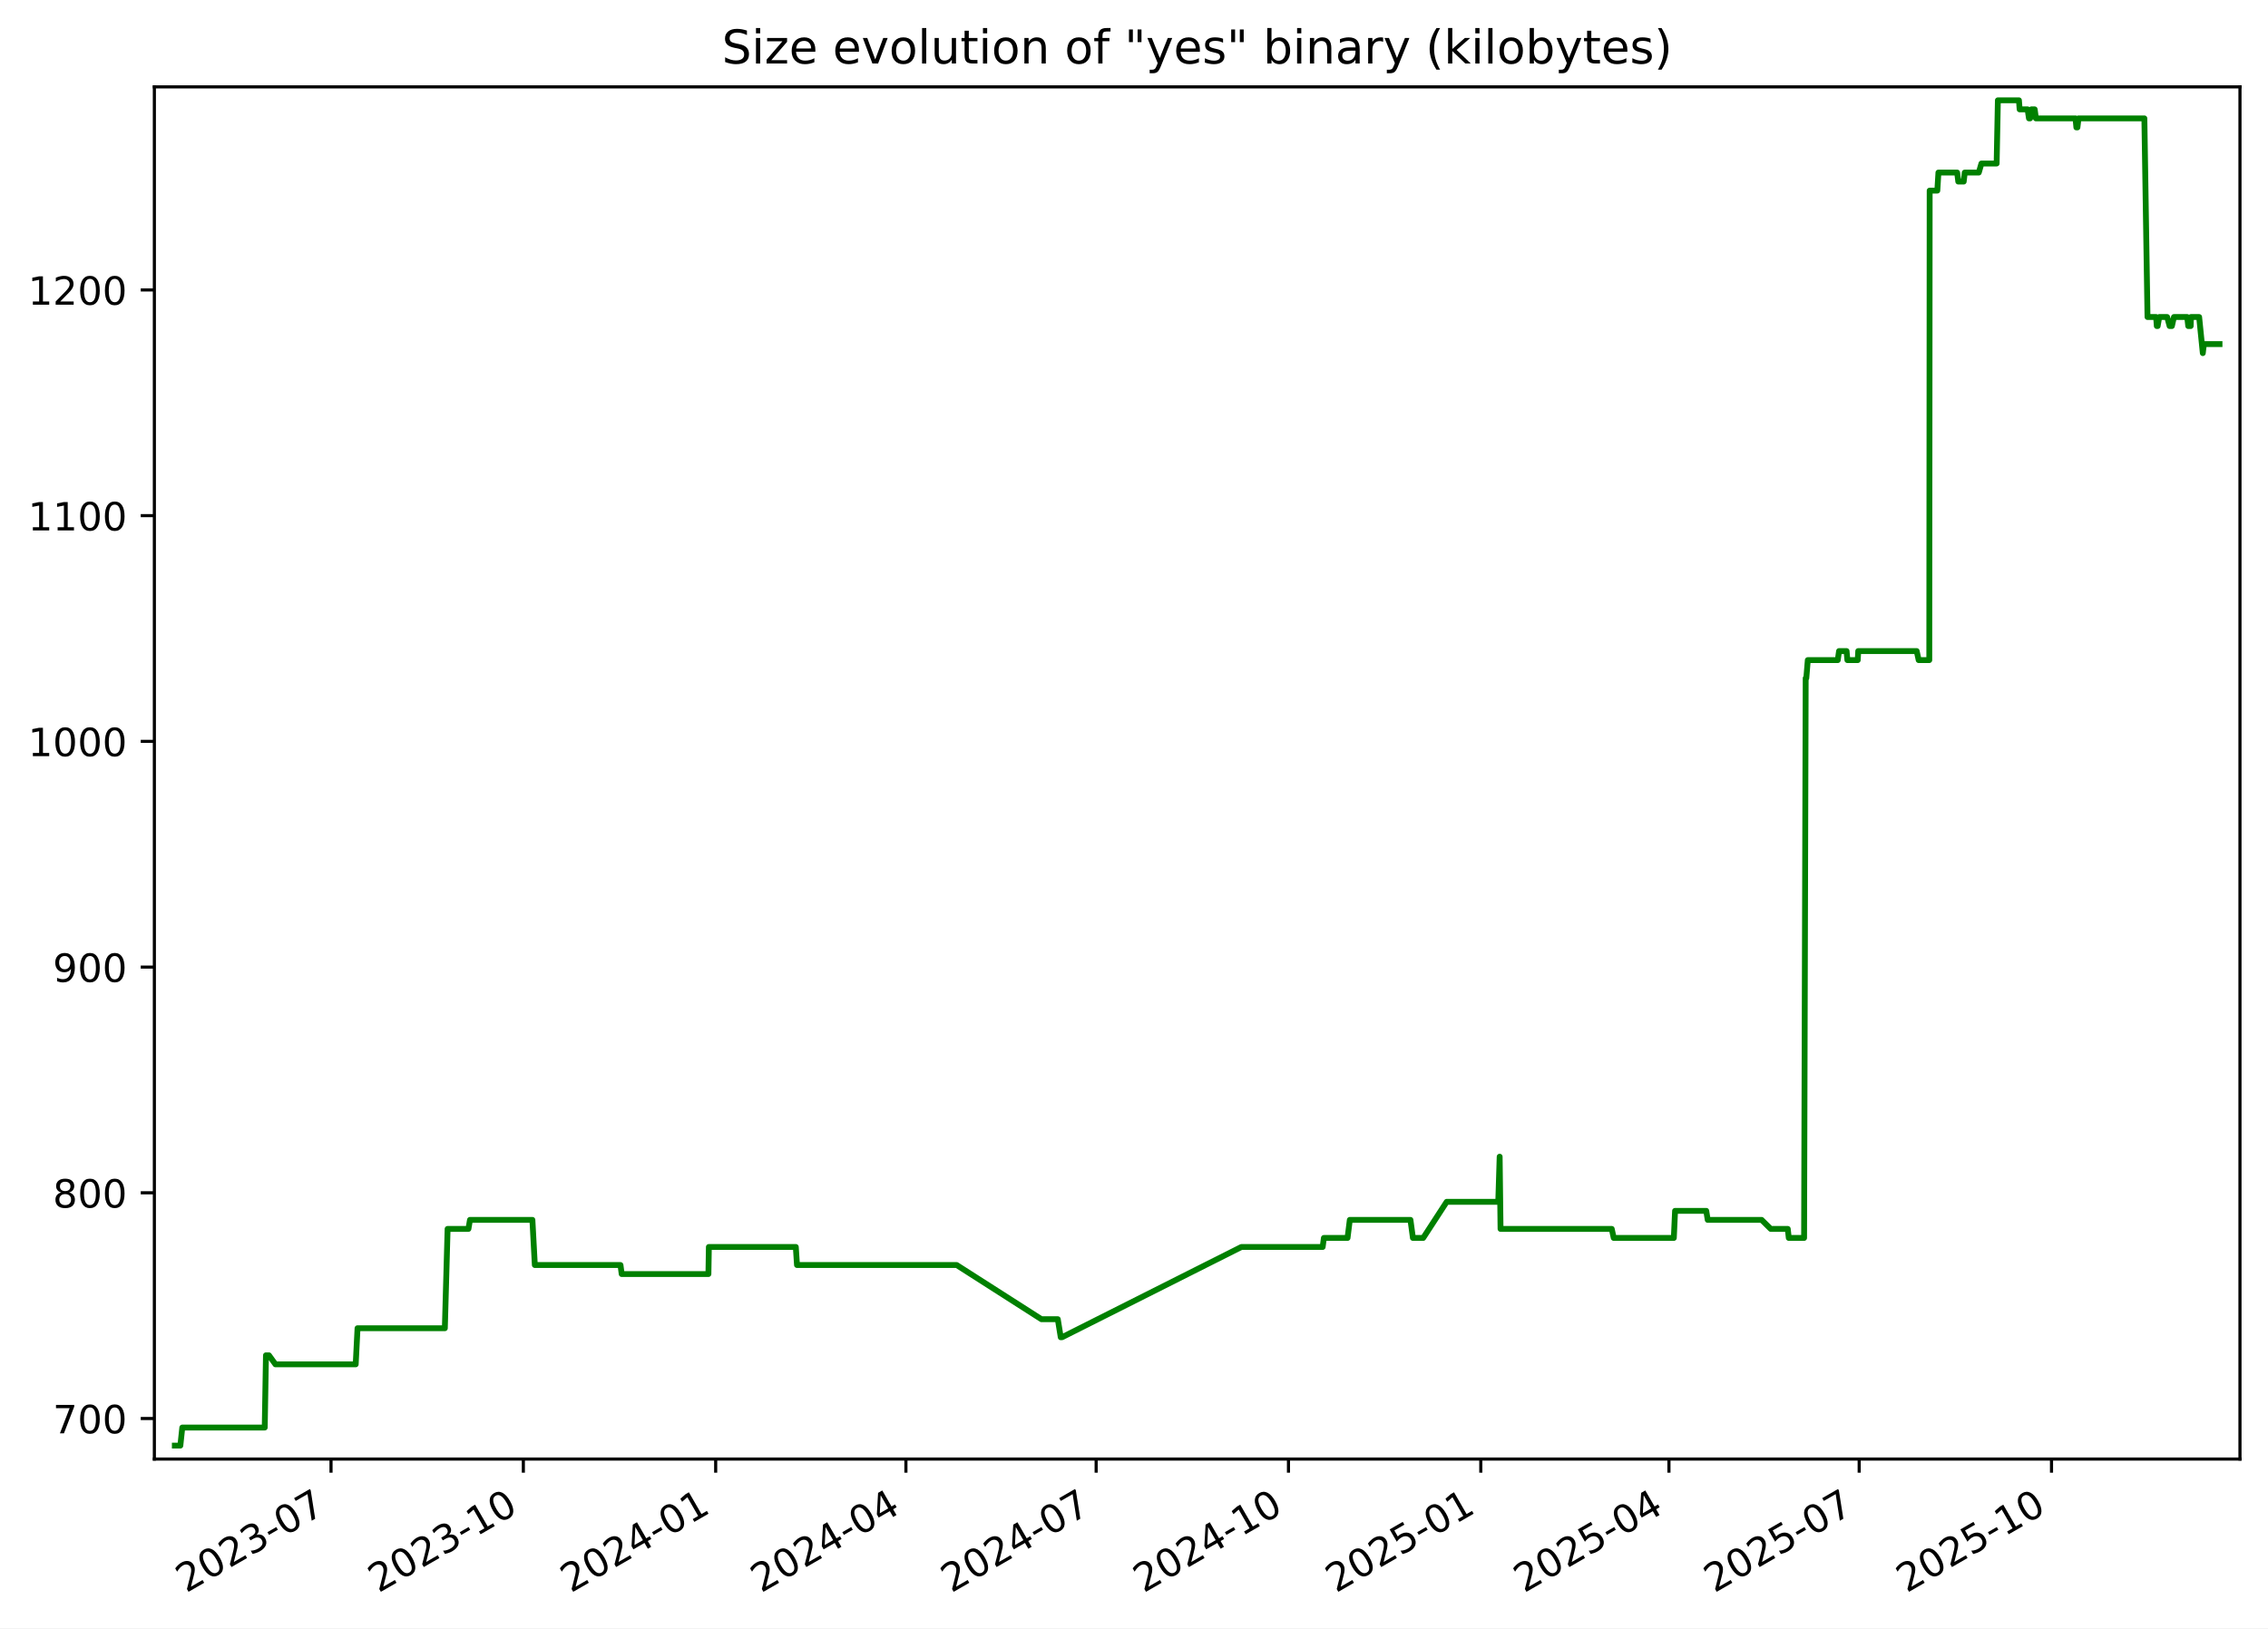
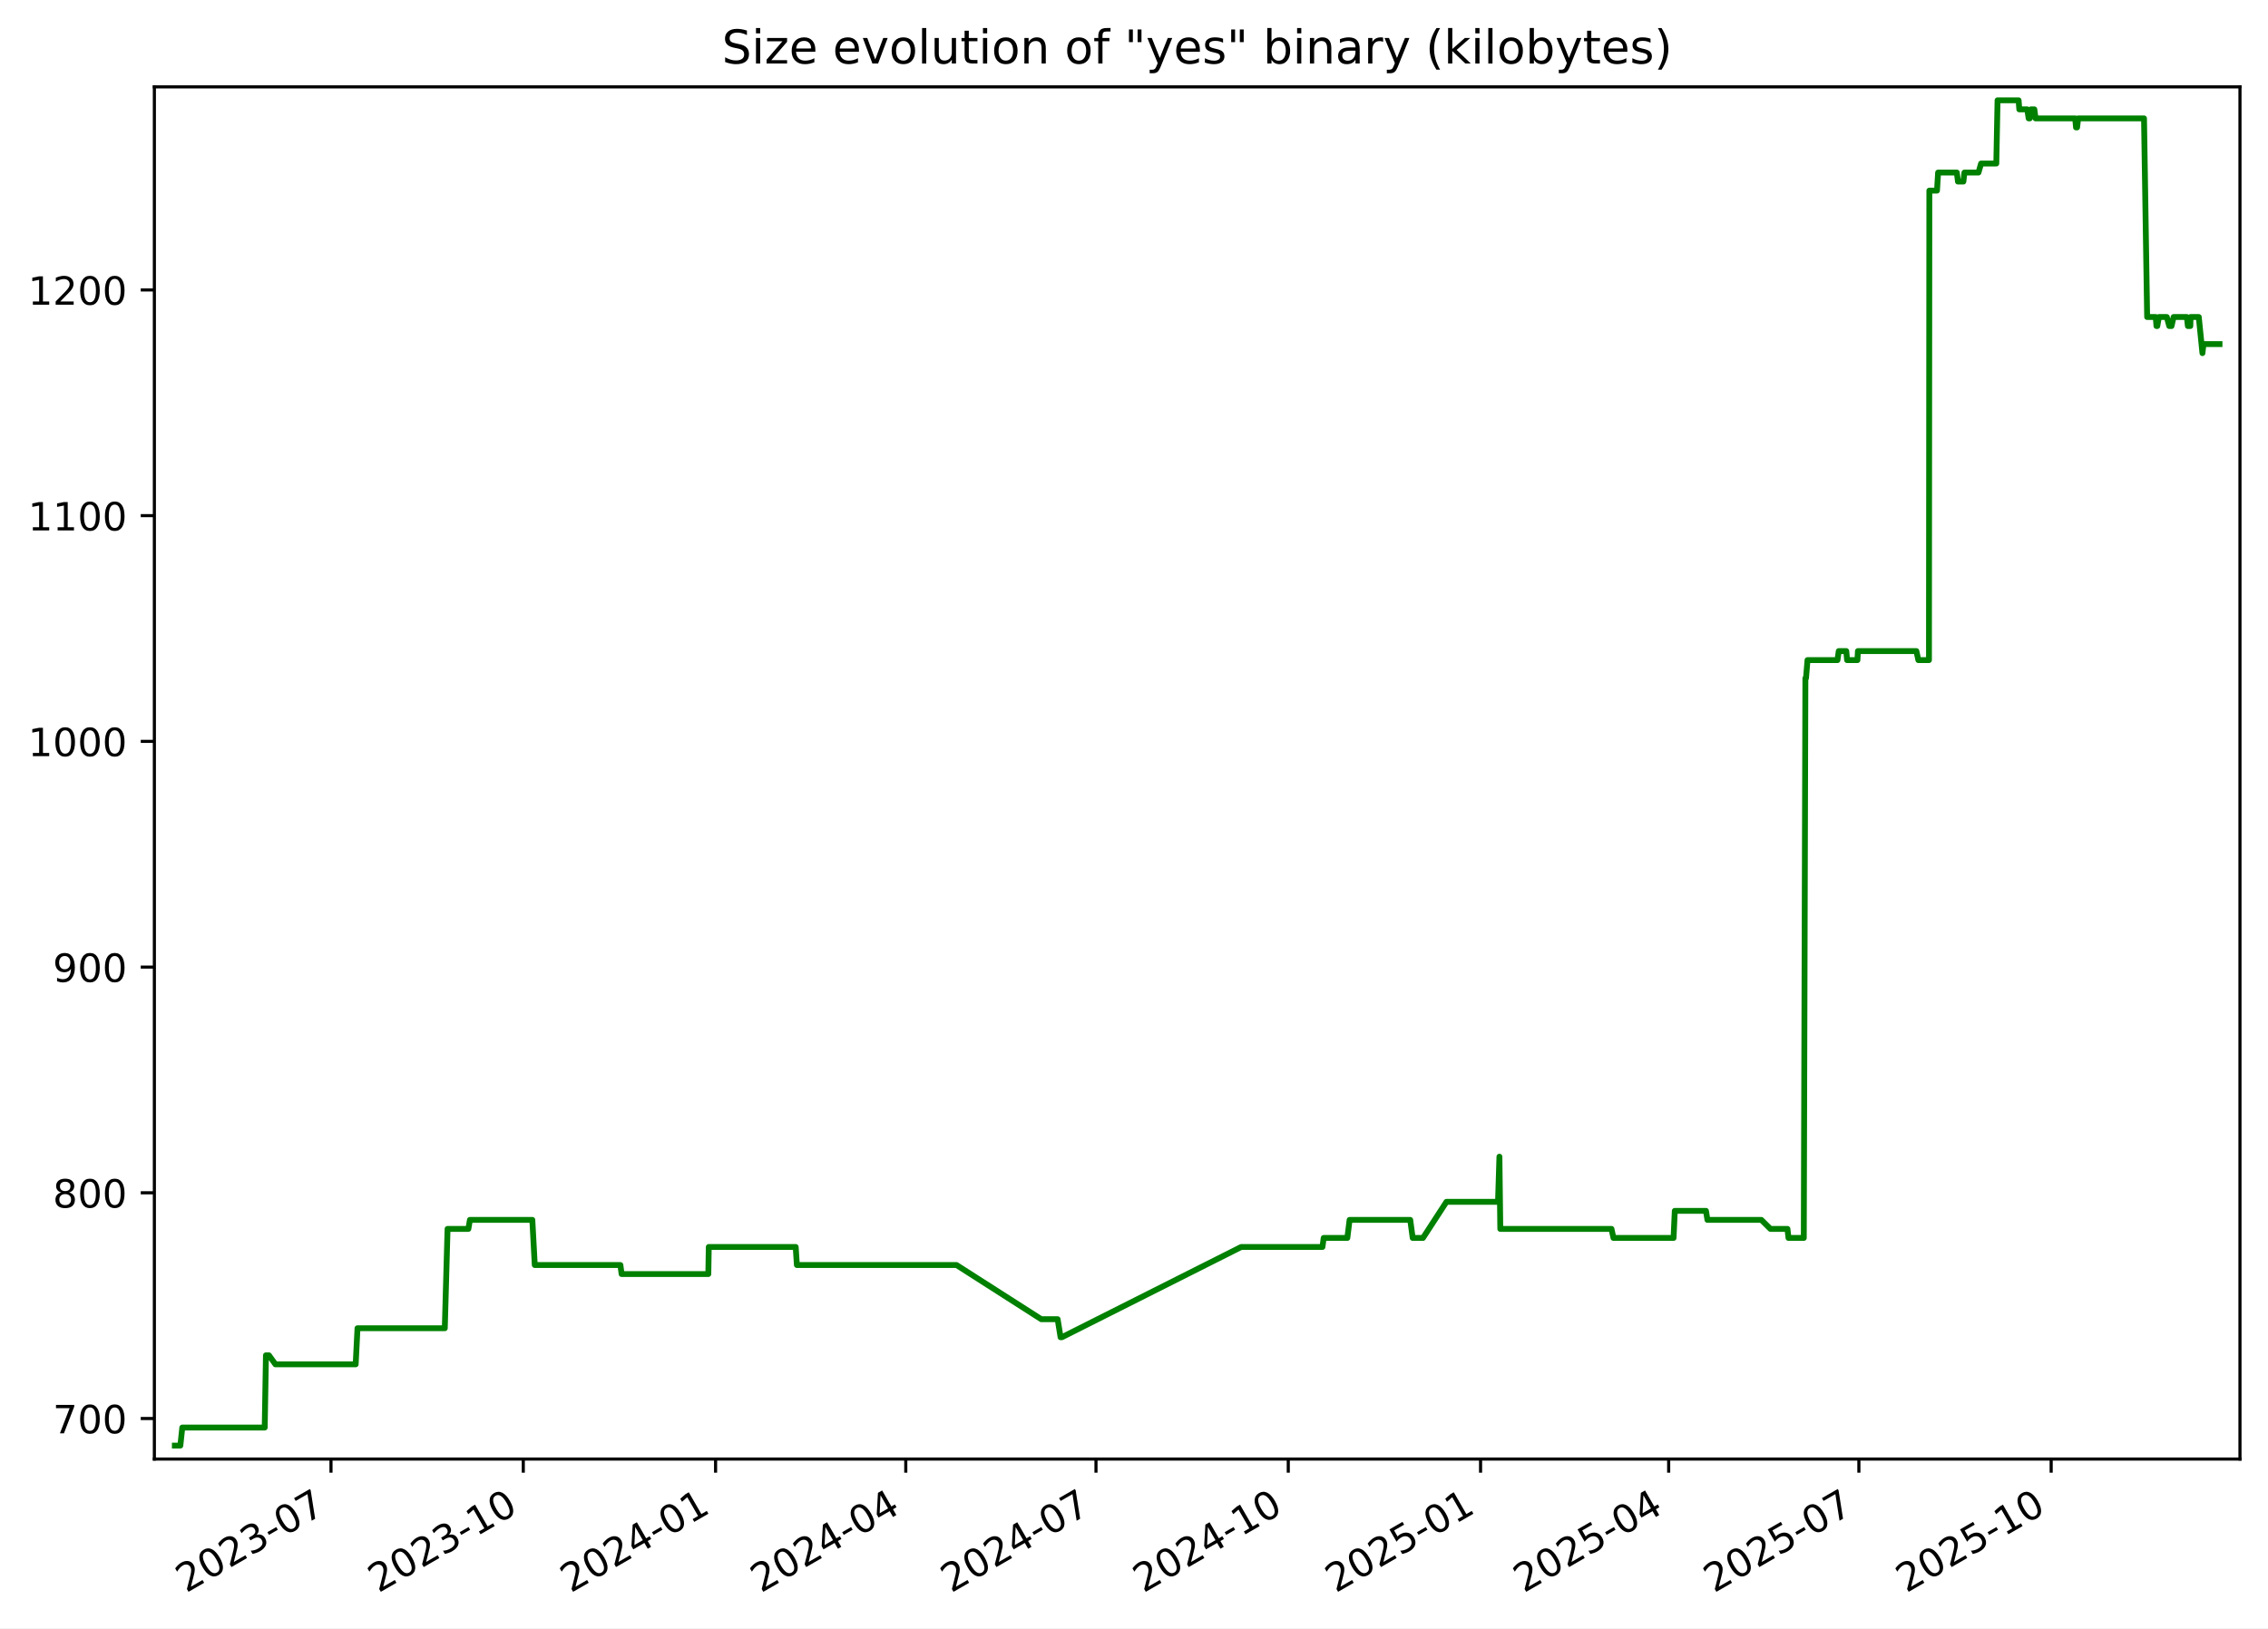
<svg xmlns="http://www.w3.org/2000/svg" xmlns:xlink="http://www.w3.org/1999/xlink" width="582.53pt" height="418.303pt" viewBox="0 0 582.53 418.303" version="1.1">
  <defs>
    <style type="text/css">*{stroke-linejoin: round; stroke-linecap: butt}</style>
  </defs>
  <g id="figure_1">
    <g id="patch_1">
      <path d="M -0 418.303  L 582.53 418.303  L 582.53 0  L -0 0  z " style="fill: #ffffff" />
    </g>
    <g id="axes_1">
      <g id="patch_2">
        <path d="M 39.65 374.83  L 575.33 374.83  L 575.33 22.318  L 39.65 22.318  z " style="fill: #ffffff" />
      </g>
      <g id="matplotlib.axis_1">
        <g id="xtick_1">
          <g id="line2d_1">
            <defs>
-               <path id="mff67d34548" d="M 0 0  L 0 3.5  " style="stroke: #000000; stroke-width: 0.8" />
+               <path id="m6c0f98a228" d="M 0 0  L 0 3.5  " style="stroke: #000000; stroke-width: 0.8" />
            </defs>
            <g>
-               <use xlink:href="#mff67d34548" x="85.022" y="374.83" style="stroke: #000000; stroke-width: 0.8" />
+               <use xlink:href="#m6c0f98a228" x="85.015" y="374.83" style="stroke: #000000; stroke-width: 0.8" />
            </g>
          </g>
          <g id="text_1">
-             <g transform="translate(47.79748 409.302) rotate(-30) scale(0.1 -0.1)">
+             <g transform="translate(47.79022 409.302) rotate(-30) scale(0.1 -0.1)">
              <defs>
                <path id="DejaVuSans-32" d="M 1228 531  L 3431 531  L 3431 0  L 469 0  L 469 531  Q 828 903 1448 1529  Q 2069 2156 2228 2338  Q 2531 2678 2651 2914  Q 2772 3150 2772 3378  Q 2772 3750 2511 3984  Q 2250 4219 1831 4219  Q 1534 4219 1204 4116  Q 875 4013 500 3803  L 500 4441  Q 881 4594 1212 4672  Q 1544 4750 1819 4750  Q 2544 4750 2975 4387  Q 3406 4025 3406 3419  Q 3406 3131 3298 2873  Q 3191 2616 2906 2266  Q 2828 2175 2409 1742  Q 1991 1309 1228 531  z " transform="scale(0.015625)" />
                <path id="DejaVuSans-30" d="M 2034 4250  Q 1547 4250 1301 3770  Q 1056 3291 1056 2328  Q 1056 1369 1301 889  Q 1547 409 2034 409  Q 2525 409 2770 889  Q 3016 1369 3016 2328  Q 3016 3291 2770 3770  Q 2525 4250 2034 4250  z M 2034 4750  Q 2819 4750 3233 4129  Q 3647 3509 3647 2328  Q 3647 1150 3233 529  Q 2819 -91 2034 -91  Q 1250 -91 836 529  Q 422 1150 422 2328  Q 422 3509 836 4129  Q 1250 4750 2034 4750  z " transform="scale(0.015625)" />
                <path id="DejaVuSans-33" d="M 2597 2516  Q 3050 2419 3304 2112  Q 3559 1806 3559 1356  Q 3559 666 3084 287  Q 2609 -91 1734 -91  Q 1441 -91 1130 -33  Q 819 25 488 141  L 488 750  Q 750 597 1062 519  Q 1375 441 1716 441  Q 2309 441 2620 675  Q 2931 909 2931 1356  Q 2931 1769 2642 2001  Q 2353 2234 1838 2234  L 1294 2234  L 1294 2753  L 1863 2753  Q 2328 2753 2575 2939  Q 2822 3125 2822 3475  Q 2822 3834 2567 4026  Q 2313 4219 1838 4219  Q 1578 4219 1281 4162  Q 984 4106 628 3988  L 628 4550  Q 988 4650 1302 4700  Q 1616 4750 1894 4750  Q 2613 4750 3031 4423  Q 3450 4097 3450 3541  Q 3450 3153 3228 2886  Q 3006 2619 2597 2516  z " transform="scale(0.015625)" />
                <path id="DejaVuSans-2d" d="M 313 2009  L 1997 2009  L 1997 1497  L 313 1497  L 313 2009  z " transform="scale(0.015625)" />
                <path id="DejaVuSans-37" d="M 525 4666  L 3525 4666  L 3525 4397  L 1831 0  L 1172 0  L 2766 4134  L 525 4134  L 525 4666  z " transform="scale(0.015625)" />
              </defs>
              <use xlink:href="#DejaVuSans-32" />
              <use xlink:href="#DejaVuSans-30" x="63.623" />
              <use xlink:href="#DejaVuSans-32" x="127.246" />
              <use xlink:href="#DejaVuSans-33" x="190.869" />
              <use xlink:href="#DejaVuSans-2d" x="254.492" />
              <use xlink:href="#DejaVuSans-30" x="290.576" />
              <use xlink:href="#DejaVuSans-37" x="354.199" />
            </g>
          </g>
        </g>
        <g id="xtick_2">
          <g id="line2d_2">
            <g>
-               <use xlink:href="#mff67d34548" x="134.421" y="374.83" style="stroke: #000000; stroke-width: 0.8" />
+               <use xlink:href="#m6c0f98a228" x="134.405" y="374.83" style="stroke: #000000; stroke-width: 0.8" />
            </g>
          </g>
          <g id="text_2">
-             <g transform="translate(97.19604 409.302) rotate(-30) scale(0.1 -0.1)">
+             <g transform="translate(97.17984 409.302) rotate(-30) scale(0.1 -0.1)">
              <defs>
                <path id="DejaVuSans-31" d="M 794 531  L 1825 531  L 1825 4091  L 703 3866  L 703 4441  L 1819 4666  L 2450 4666  L 2450 531  L 3481 531  L 3481 0  L 794 0  L 794 531  z " transform="scale(0.015625)" />
              </defs>
              <use xlink:href="#DejaVuSans-32" />
              <use xlink:href="#DejaVuSans-30" x="63.623" />
              <use xlink:href="#DejaVuSans-32" x="127.246" />
              <use xlink:href="#DejaVuSans-33" x="190.869" />
              <use xlink:href="#DejaVuSans-2d" x="254.492" />
              <use xlink:href="#DejaVuSans-31" x="290.576" />
              <use xlink:href="#DejaVuSans-30" x="354.199" />
            </g>
          </g>
        </g>
        <g id="xtick_3">
          <g id="line2d_3">
            <g>
-               <use xlink:href="#mff67d34548" x="183.819" y="374.83" style="stroke: #000000; stroke-width: 0.8" />
+               <use xlink:href="#m6c0f98a228" x="183.794" y="374.83" style="stroke: #000000; stroke-width: 0.8" />
            </g>
          </g>
          <g id="text_3">
-             <g transform="translate(146.5946 409.302) rotate(-30) scale(0.1 -0.1)">
+             <g transform="translate(146.5695 409.302) rotate(-30) scale(0.1 -0.1)">
              <defs>
                <path id="DejaVuSans-34" d="M 2419 4116  L 825 1625  L 2419 1625  L 2419 4116  z M 2253 4666  L 3047 4666  L 3047 1625  L 3713 1625  L 3713 1100  L 3047 1100  L 3047 0  L 2419 0  L 2419 1100  L 313 1100  L 313 1709  L 2253 4666  z " transform="scale(0.015625)" />
              </defs>
              <use xlink:href="#DejaVuSans-32" />
              <use xlink:href="#DejaVuSans-30" x="63.623" />
              <use xlink:href="#DejaVuSans-32" x="127.246" />
              <use xlink:href="#DejaVuSans-34" x="190.869" />
              <use xlink:href="#DejaVuSans-2d" x="254.492" />
              <use xlink:href="#DejaVuSans-30" x="290.576" />
              <use xlink:href="#DejaVuSans-31" x="354.199" />
            </g>
          </g>
        </g>
        <g id="xtick_4">
          <g id="line2d_4">
            <g>
-               <use xlink:href="#mff67d34548" x="232.681" y="374.83" style="stroke: #000000; stroke-width: 0.8" />
+               <use xlink:href="#m6c0f98a228" x="232.647" y="374.83" style="stroke: #000000; stroke-width: 0.8" />
            </g>
          </g>
          <g id="text_4">
-             <g transform="translate(195.4562 409.302) rotate(-30) scale(0.1 -0.1)">
+             <g transform="translate(195.4222 409.302) rotate(-30) scale(0.1 -0.1)">
              <use xlink:href="#DejaVuSans-32" />
              <use xlink:href="#DejaVuSans-30" x="63.623" />
              <use xlink:href="#DejaVuSans-32" x="127.246" />
              <use xlink:href="#DejaVuSans-34" x="190.869" />
              <use xlink:href="#DejaVuSans-2d" x="254.492" />
              <use xlink:href="#DejaVuSans-30" x="290.576" />
              <use xlink:href="#DejaVuSans-34" x="354.199" />
            </g>
          </g>
        </g>
        <g id="xtick_5">
          <g id="line2d_5">
            <g>
-               <use xlink:href="#mff67d34548" x="281.543" y="374.83" style="stroke: #000000; stroke-width: 0.8" />
+               <use xlink:href="#m6c0f98a228" x="281.5" y="374.83" style="stroke: #000000; stroke-width: 0.8" />
            </g>
          </g>
          <g id="text_5">
-             <g transform="translate(244.3178 409.302) rotate(-30) scale(0.1 -0.1)">
+             <g transform="translate(244.275 409.302) rotate(-30) scale(0.1 -0.1)">
              <use xlink:href="#DejaVuSans-32" />
              <use xlink:href="#DejaVuSans-30" x="63.623" />
              <use xlink:href="#DejaVuSans-32" x="127.246" />
              <use xlink:href="#DejaVuSans-34" x="190.869" />
              <use xlink:href="#DejaVuSans-2d" x="254.492" />
              <use xlink:href="#DejaVuSans-30" x="290.576" />
              <use xlink:href="#DejaVuSans-37" x="354.199" />
            </g>
          </g>
        </g>
        <g id="xtick_6">
          <g id="line2d_6">
            <g>
-               <use xlink:href="#mff67d34548" x="330.941" y="374.83" style="stroke: #000000; stroke-width: 0.8" />
+               <use xlink:href="#m6c0f98a228" x="330.889" y="374.83" style="stroke: #000000; stroke-width: 0.8" />
            </g>
          </g>
          <g id="text_6">
-             <g transform="translate(293.7164 409.302) rotate(-30) scale(0.1 -0.1)">
+             <g transform="translate(293.6646 409.302) rotate(-30) scale(0.1 -0.1)">
              <use xlink:href="#DejaVuSans-32" />
              <use xlink:href="#DejaVuSans-30" x="63.623" />
              <use xlink:href="#DejaVuSans-32" x="127.246" />
              <use xlink:href="#DejaVuSans-34" x="190.869" />
              <use xlink:href="#DejaVuSans-2d" x="254.492" />
              <use xlink:href="#DejaVuSans-31" x="290.576" />
              <use xlink:href="#DejaVuSans-30" x="354.199" />
            </g>
          </g>
        </g>
        <g id="xtick_7">
          <g id="line2d_7">
            <g>
-               <use xlink:href="#mff67d34548" x="380.34" y="374.83" style="stroke: #000000; stroke-width: 0.8" />
+               <use xlink:href="#m6c0f98a228" x="380.279" y="374.83" style="stroke: #000000; stroke-width: 0.8" />
            </g>
          </g>
          <g id="text_7">
-             <g transform="translate(343.115 409.302) rotate(-30) scale(0.1 -0.1)">
+             <g transform="translate(343.0543 409.302) rotate(-30) scale(0.1 -0.1)">
              <defs>
                <path id="DejaVuSans-35" d="M 691 4666  L 3169 4666  L 3169 4134  L 1269 4134  L 1269 2991  Q 1406 3038 1543 3061  Q 1681 3084 1819 3084  Q 2600 3084 3056 2656  Q 3513 2228 3513 1497  Q 3513 744 3044 326  Q 2575 -91 1722 -91  Q 1428 -91 1123 -41  Q 819 9 494 109  L 494 744  Q 775 591 1075 516  Q 1375 441 1709 441  Q 2250 441 2565 725  Q 2881 1009 2881 1497  Q 2881 1984 2565 2268  Q 2250 2553 1709 2553  Q 1456 2553 1204 2497  Q 953 2441 691 2322  L 691 4666  z " transform="scale(0.015625)" />
              </defs>
              <use xlink:href="#DejaVuSans-32" />
              <use xlink:href="#DejaVuSans-30" x="63.623" />
              <use xlink:href="#DejaVuSans-32" x="127.246" />
              <use xlink:href="#DejaVuSans-35" x="190.869" />
              <use xlink:href="#DejaVuSans-2d" x="254.492" />
              <use xlink:href="#DejaVuSans-30" x="290.576" />
              <use xlink:href="#DejaVuSans-31" x="354.199" />
            </g>
          </g>
        </g>
        <g id="xtick_8">
          <g id="line2d_8">
            <g>
-               <use xlink:href="#mff67d34548" x="428.664" y="374.83" style="stroke: #000000; stroke-width: 0.8" />
+               <use xlink:href="#m6c0f98a228" x="428.595" y="374.83" style="stroke: #000000; stroke-width: 0.8" />
            </g>
          </g>
          <g id="text_8">
-             <g transform="translate(391.4396 409.302) rotate(-30) scale(0.1 -0.1)">
+             <g transform="translate(391.3702 409.302) rotate(-30) scale(0.1 -0.1)">
              <use xlink:href="#DejaVuSans-32" />
              <use xlink:href="#DejaVuSans-30" x="63.623" />
              <use xlink:href="#DejaVuSans-32" x="127.246" />
              <use xlink:href="#DejaVuSans-35" x="190.869" />
              <use xlink:href="#DejaVuSans-2d" x="254.492" />
              <use xlink:href="#DejaVuSans-30" x="290.576" />
              <use xlink:href="#DejaVuSans-34" x="354.199" />
            </g>
          </g>
        </g>
        <g id="xtick_9">
          <g id="line2d_9">
            <g>
-               <use xlink:href="#mff67d34548" x="477.526" y="374.83" style="stroke: #000000; stroke-width: 0.8" />
+               <use xlink:href="#m6c0f98a228" x="477.448" y="374.83" style="stroke: #000000; stroke-width: 0.8" />
            </g>
          </g>
          <g id="text_9">
-             <g transform="translate(440.3013 409.302) rotate(-30) scale(0.1 -0.1)">
+             <g transform="translate(440.223 409.302) rotate(-30) scale(0.1 -0.1)">
              <use xlink:href="#DejaVuSans-32" />
              <use xlink:href="#DejaVuSans-30" x="63.623" />
              <use xlink:href="#DejaVuSans-32" x="127.246" />
              <use xlink:href="#DejaVuSans-35" x="190.869" />
              <use xlink:href="#DejaVuSans-2d" x="254.492" />
              <use xlink:href="#DejaVuSans-30" x="290.576" />
              <use xlink:href="#DejaVuSans-37" x="354.199" />
            </g>
          </g>
        </g>
        <g id="xtick_10">
          <g id="line2d_10">
            <g>
-               <use xlink:href="#mff67d34548" x="526.925" y="374.83" style="stroke: #000000; stroke-width: 0.8" />
+               <use xlink:href="#m6c0f98a228" x="526.837" y="374.83" style="stroke: #000000; stroke-width: 0.8" />
            </g>
          </g>
          <g id="text_10">
-             <g transform="translate(489.6998 409.302) rotate(-30) scale(0.1 -0.1)">
+             <g transform="translate(489.6126 409.302) rotate(-30) scale(0.1 -0.1)">
              <use xlink:href="#DejaVuSans-32" />
              <use xlink:href="#DejaVuSans-30" x="63.623" />
              <use xlink:href="#DejaVuSans-32" x="127.246" />
              <use xlink:href="#DejaVuSans-35" x="190.869" />
              <use xlink:href="#DejaVuSans-2d" x="254.492" />
              <use xlink:href="#DejaVuSans-31" x="290.576" />
              <use xlink:href="#DejaVuSans-30" x="354.199" />
            </g>
          </g>
        </g>
      </g>
      <g id="matplotlib.axis_2">
        <g id="ytick_1">
          <g id="line2d_11">
            <defs>
-               <path id="mef6fd50af7" d="M 0 0  L -3.5 0  " style="stroke: #000000; stroke-width: 0.8" />
+               <path id="m36b368f738" d="M 0 0  L -3.5 0  " style="stroke: #000000; stroke-width: 0.8" />
            </defs>
            <g>
-               <use xlink:href="#mef6fd50af7" x="39.65" y="364.416" style="stroke: #000000; stroke-width: 0.8" />
+               <use xlink:href="#m36b368f738" x="39.65" y="364.416" style="stroke: #000000; stroke-width: 0.8" />
            </g>
          </g>
          <g id="text_11">
            <g transform="translate(13.5625 368.215) scale(0.1 -0.1)">
              <use xlink:href="#DejaVuSans-37" />
              <use xlink:href="#DejaVuSans-30" x="63.623" />
              <use xlink:href="#DejaVuSans-30" x="127.246" />
            </g>
          </g>
        </g>
        <g id="ytick_2">
          <g id="line2d_12">
            <g>
-               <use xlink:href="#mef6fd50af7" x="39.65" y="306.429" style="stroke: #000000; stroke-width: 0.8" />
+               <use xlink:href="#m36b368f738" x="39.65" y="306.429" style="stroke: #000000; stroke-width: 0.8" />
            </g>
          </g>
          <g id="text_12">
            <g transform="translate(13.5625 310.2284) scale(0.1 -0.1)">
              <defs>
                <path id="DejaVuSans-38" d="M 2034 2216  Q 1584 2216 1326 1975  Q 1069 1734 1069 1313  Q 1069 891 1326 650  Q 1584 409 2034 409  Q 2484 409 2743 651  Q 3003 894 3003 1313  Q 3003 1734 2745 1975  Q 2488 2216 2034 2216  z M 1403 2484  Q 997 2584 770 2862  Q 544 3141 544 3541  Q 544 4100 942 4425  Q 1341 4750 2034 4750  Q 2731 4750 3128 4425  Q 3525 4100 3525 3541  Q 3525 3141 3298 2862  Q 3072 2584 2669 2484  Q 3125 2378 3379 2068  Q 3634 1759 3634 1313  Q 3634 634 3220 271  Q 2806 -91 2034 -91  Q 1263 -91 848 271  Q 434 634 434 1313  Q 434 1759 690 2068  Q 947 2378 1403 2484  z M 1172 3481  Q 1172 3119 1398 2916  Q 1625 2713 2034 2713  Q 2441 2713 2670 2916  Q 2900 3119 2900 3481  Q 2900 3844 2670 4047  Q 2441 4250 2034 4250  Q 1625 4250 1398 4047  Q 1172 3844 1172 3481  z " transform="scale(0.015625)" />
              </defs>
              <use xlink:href="#DejaVuSans-38" />
              <use xlink:href="#DejaVuSans-30" x="63.623" />
              <use xlink:href="#DejaVuSans-30" x="127.246" />
            </g>
          </g>
        </g>
        <g id="ytick_3">
          <g id="line2d_13">
            <g>
-               <use xlink:href="#mef6fd50af7" x="39.65" y="248.443" style="stroke: #000000; stroke-width: 0.8" />
+               <use xlink:href="#m36b368f738" x="39.65" y="248.443" style="stroke: #000000; stroke-width: 0.8" />
            </g>
          </g>
          <g id="text_13">
            <g transform="translate(13.5625 252.2418) scale(0.1 -0.1)">
              <defs>
                <path id="DejaVuSans-39" d="M 703 97  L 703 672  Q 941 559 1184 500  Q 1428 441 1663 441  Q 2288 441 2617 861  Q 2947 1281 2994 2138  Q 2813 1869 2534 1725  Q 2256 1581 1919 1581  Q 1219 1581 811 2004  Q 403 2428 403 3163  Q 403 3881 828 4315  Q 1253 4750 1959 4750  Q 2769 4750 3195 4129  Q 3622 3509 3622 2328  Q 3622 1225 3098 567  Q 2575 -91 1691 -91  Q 1453 -91 1209 -44  Q 966 3 703 97  z M 1959 2075  Q 2384 2075 2632 2365  Q 2881 2656 2881 3163  Q 2881 3666 2632 3958  Q 2384 4250 1959 4250  Q 1534 4250 1286 3958  Q 1038 3666 1038 3163  Q 1038 2656 1286 2365  Q 1534 2075 1959 2075  z " transform="scale(0.015625)" />
              </defs>
              <use xlink:href="#DejaVuSans-39" />
              <use xlink:href="#DejaVuSans-30" x="63.623" />
              <use xlink:href="#DejaVuSans-30" x="127.246" />
            </g>
          </g>
        </g>
        <g id="ytick_4">
          <g id="line2d_14">
            <g>
-               <use xlink:href="#mef6fd50af7" x="39.65" y="190.456" style="stroke: #000000; stroke-width: 0.8" />
+               <use xlink:href="#m36b368f738" x="39.65" y="190.456" style="stroke: #000000; stroke-width: 0.8" />
            </g>
          </g>
          <g id="text_14">
            <g transform="translate(7.2 194.2552) scale(0.1 -0.1)">
              <use xlink:href="#DejaVuSans-31" />
              <use xlink:href="#DejaVuSans-30" x="63.623" />
              <use xlink:href="#DejaVuSans-30" x="127.246" />
              <use xlink:href="#DejaVuSans-30" x="190.869" />
            </g>
          </g>
        </g>
        <g id="ytick_5">
          <g id="line2d_15">
            <g>
-               <use xlink:href="#mef6fd50af7" x="39.65" y="132.469" style="stroke: #000000; stroke-width: 0.8" />
+               <use xlink:href="#m36b368f738" x="39.65" y="132.469" style="stroke: #000000; stroke-width: 0.8" />
            </g>
          </g>
          <g id="text_15">
            <g transform="translate(7.2 136.2686) scale(0.1 -0.1)">
              <use xlink:href="#DejaVuSans-31" />
              <use xlink:href="#DejaVuSans-31" x="63.623" />
              <use xlink:href="#DejaVuSans-30" x="127.246" />
              <use xlink:href="#DejaVuSans-30" x="190.869" />
            </g>
          </g>
        </g>
        <g id="ytick_6">
          <g id="line2d_16">
            <g>
-               <use xlink:href="#mef6fd50af7" x="39.65" y="74.483" style="stroke: #000000; stroke-width: 0.8" />
+               <use xlink:href="#m36b368f738" x="39.65" y="74.483" style="stroke: #000000; stroke-width: 0.8" />
            </g>
          </g>
          <g id="text_16">
            <g transform="translate(7.2 78.28207) scale(0.1 -0.1)">
              <use xlink:href="#DejaVuSans-31" />
              <use xlink:href="#DejaVuSans-32" x="63.623" />
              <use xlink:href="#DejaVuSans-30" x="127.246" />
              <use xlink:href="#DejaVuSans-30" x="190.869" />
            </g>
          </g>
        </g>
      </g>
      <g id="line2d_17">
-         <path d="M 44.902 371.374  L 46.323 371.374  L 46.82 366.735  L 67.997 366.735  L 68.312 348.179  L 69.079 348.179  L 70.753 350.499  L 91.363 350.499  L 91.831 341.221  L 114.258 341.221  L 114.965 315.707  L 120.316 315.707  L 120.71 313.388  L 136.746 313.388  L 137.369 324.985  L 159.372 324.985  L 159.679 327.304  L 181.956 327.304  L 182.072 320.346  L 204.403 320.346  L 204.705 324.985  L 245.719 324.985  L 267.481 338.902  L 271.693 338.902  L 272.449 343.541  L 272.776 343.541  L 318.852 320.346  L 339.724 320.346  L 340.036 318.026  L 346.114 318.026  L 346.695 313.388  L 362.273 313.388  L 362.903 318.026  L 365.547 318.026  L 371.578 308.749  L 384.826 308.749  L 385.184 297.151  L 385.409 315.707  L 413.972 315.707  L 414.478 318.026  L 429.92 318.026  L 430.237 311.068  L 438.247 311.068  L 438.621 313.388  L 452.463 313.388  L 454.809 315.707  L 459.184 315.707  L 459.442 318.026  L 463.378 318.026  L 463.786 174.22  L 463.945 174.22  L 464.328 169.581  L 472.028 169.581  L 472.354 167.261  L 474.29 167.261  L 474.497 169.581  L 477.157 169.581  L 477.283 167.261  L 492.299 167.261  L 492.807 169.581  L 495.534 169.581  L 495.63 48.969  L 497.596 48.969  L 497.879 44.33  L 502.693 44.33  L 502.977 46.649  L 504.373 46.649  L 504.639 44.33  L 508.252 44.33  L 508.922 42.01  L 512.831 42.01  L 513.15 25.774  L 518.561 25.774  L 518.738 28.094  L 520.785 28.094  L 521.139 30.413  L 521.439 30.413  L 521.747 28.094  L 522.606 28.094  L 522.918 30.413  L 533.094 30.413  L 533.311 32.733  L 533.582 32.733  L 533.861 30.413  L 550.777 30.413  L 551.581 81.441  L 553.795 81.441  L 553.97 83.761  L 554.191 83.761  L 554.601 81.441  L 556.63 81.441  L 557.257 83.761  L 557.846 83.761  L 558.375 81.441  L 561.78 81.441  L 562.045 83.761  L 562.673 83.761  L 562.728 81.441  L 564.846 81.441  L 565.786 90.719  L 566.058 88.4  L 570.078 88.4  L 570.078 88.4  " clip-path="url(#pdb41fb583a)" style="fill: none; stroke: #008000; stroke-width: 1.5; stroke-linecap: square" />
+         <path d="M 44.902 371.374  L 46.323 371.374  L 46.82 366.735  L 67.993 366.735  L 68.308 348.179  L 69.075 348.179  L 70.748 350.499  L 91.355 350.499  L 91.822 341.221  L 114.245 341.221  L 114.952 315.707  L 120.302 315.707  L 120.696 313.388  L 136.729 313.388  L 137.352 324.985  L 159.351 324.985  L 159.658 327.304  L 181.931 327.304  L 182.047 320.346  L 204.374 320.346  L 204.676 324.985  L 245.682 324.985  L 267.441 338.902  L 271.652 338.902  L 272.408 343.541  L 272.735 343.541  L 318.802 320.346  L 339.67 320.346  L 339.983 318.026  L 346.06 318.026  L 346.64 313.388  L 362.215 313.388  L 362.846 318.026  L 365.489 318.026  L 371.519 308.749  L 384.765 308.749  L 385.123 297.151  L 385.348 315.707  L 413.906 315.707  L 414.411 318.026  L 429.851 318.026  L 430.167 311.068  L 438.176 311.068  L 438.55 313.388  L 452.389 313.388  L 454.735 315.707  L 459.109 315.707  L 459.367 318.026  L 463.302 318.026  L 463.71 174.22  L 463.869 174.22  L 464.252 169.581  L 471.951 169.581  L 472.276 167.261  L 474.212 167.261  L 474.42 169.581  L 477.079 169.581  L 477.205 167.261  L 492.219 167.261  L 492.726 169.581  L 495.452 169.581  L 495.548 48.969  L 497.514 48.969  L 497.797 44.33  L 502.61 44.33  L 502.894 46.649  L 504.29 46.649  L 504.556 44.33  L 508.168 44.33  L 508.838 42.01  L 512.747 42.01  L 513.066 25.774  L 518.475 25.774  L 518.653 28.094  L 520.699 28.094  L 521.053 30.413  L 521.353 30.413  L 521.661 28.094  L 522.519 28.094  L 522.831 30.413  L 533.006 30.413  L 533.222 32.733  L 533.494 32.733  L 533.773 30.413  L 550.686 30.413  L 551.489 81.441  L 553.703 81.441  L 553.878 83.761  L 554.099 83.761  L 554.509 81.441  L 556.538 81.441  L 557.164 83.761  L 557.753 83.761  L 558.282 81.441  L 561.686 81.441  L 561.952 83.761  L 562.579 83.761  L 562.634 81.441  L 564.752 81.441  L 565.692 90.719  L 565.964 88.4  L 570.078 88.4  L 570.078 88.4  " clip-path="url(#pb121046dfb)" style="fill: none; stroke: #008000; stroke-width: 1.5; stroke-linecap: square" />
      </g>
      <g id="patch_3">
        <path d="M 39.65 374.83  L 39.65 22.318  " style="fill: none; stroke: #000000; stroke-width: 0.8; stroke-linejoin: miter; stroke-linecap: square" />
      </g>
      <g id="patch_4">
        <path d="M 575.33 374.83  L 575.33 22.318  " style="fill: none; stroke: #000000; stroke-width: 0.8; stroke-linejoin: miter; stroke-linecap: square" />
      </g>
      <g id="patch_5">
        <path d="M 39.65 374.83  L 575.33 374.83  " style="fill: none; stroke: #000000; stroke-width: 0.8; stroke-linejoin: miter; stroke-linecap: square" />
      </g>
      <g id="patch_6">
        <path d="M 39.65 22.318  L 575.33 22.318  " style="fill: none; stroke: #000000; stroke-width: 0.8; stroke-linejoin: miter; stroke-linecap: square" />
      </g>
      <g id="text_17">
        <g transform="translate(185.4256 16.31812) scale(0.12 -0.12)">
          <defs>
            <path id="DejaVuSans-53" d="M 3425 4513  L 3425 3897  Q 3066 4069 2747 4153  Q 2428 4238 2131 4238  Q 1616 4238 1336 4038  Q 1056 3838 1056 3469  Q 1056 3159 1242 3001  Q 1428 2844 1947 2747  L 2328 2669  Q 3034 2534 3370 2195  Q 3706 1856 3706 1288  Q 3706 609 3251 259  Q 2797 -91 1919 -91  Q 1588 -91 1214 -16  Q 841 59 441 206  L 441 856  Q 825 641 1194 531  Q 1563 422 1919 422  Q 2459 422 2753 634  Q 3047 847 3047 1241  Q 3047 1584 2836 1778  Q 2625 1972 2144 2069  L 1759 2144  Q 1053 2284 737 2584  Q 422 2884 422 3419  Q 422 4038 858 4394  Q 1294 4750 2059 4750  Q 2388 4750 2728 4690  Q 3069 4631 3425 4513  z " transform="scale(0.015625)" />
            <path id="DejaVuSans-69" d="M 603 3500  L 1178 3500  L 1178 0  L 603 0  L 603 3500  z M 603 4863  L 1178 4863  L 1178 4134  L 603 4134  L 603 4863  z " transform="scale(0.015625)" />
            <path id="DejaVuSans-7a" d="M 353 3500  L 3084 3500  L 3084 2975  L 922 459  L 3084 459  L 3084 0  L 275 0  L 275 525  L 2438 3041  L 353 3041  L 353 3500  z " transform="scale(0.015625)" />
            <path id="DejaVuSans-65" d="M 3597 1894  L 3597 1613  L 953 1613  Q 991 1019 1311 708  Q 1631 397 2203 397  Q 2534 397 2845 478  Q 3156 559 3463 722  L 3463 178  Q 3153 47 2828 -22  Q 2503 -91 2169 -91  Q 1331 -91 842 396  Q 353 884 353 1716  Q 353 2575 817 3079  Q 1281 3584 2069 3584  Q 2775 3584 3186 3129  Q 3597 2675 3597 1894  z M 3022 2063  Q 3016 2534 2758 2815  Q 2500 3097 2075 3097  Q 1594 3097 1305 2825  Q 1016 2553 972 2059  L 3022 2063  z " transform="scale(0.015625)" />
            <path id="DejaVuSans-20" transform="scale(0.015625)" />
            <path id="DejaVuSans-76" d="M 191 3500  L 800 3500  L 1894 563  L 2988 3500  L 3597 3500  L 2284 0  L 1503 0  L 191 3500  z " transform="scale(0.015625)" />
            <path id="DejaVuSans-6f" d="M 1959 3097  Q 1497 3097 1228 2736  Q 959 2375 959 1747  Q 959 1119 1226 758  Q 1494 397 1959 397  Q 2419 397 2687 759  Q 2956 1122 2956 1747  Q 2956 2369 2687 2733  Q 2419 3097 1959 3097  z M 1959 3584  Q 2709 3584 3137 3096  Q 3566 2609 3566 1747  Q 3566 888 3137 398  Q 2709 -91 1959 -91  Q 1206 -91 779 398  Q 353 888 353 1747  Q 353 2609 779 3096  Q 1206 3584 1959 3584  z " transform="scale(0.015625)" />
            <path id="DejaVuSans-6c" d="M 603 4863  L 1178 4863  L 1178 0  L 603 0  L 603 4863  z " transform="scale(0.015625)" />
            <path id="DejaVuSans-75" d="M 544 1381  L 544 3500  L 1119 3500  L 1119 1403  Q 1119 906 1312 657  Q 1506 409 1894 409  Q 2359 409 2629 706  Q 2900 1003 2900 1516  L 2900 3500  L 3475 3500  L 3475 0  L 2900 0  L 2900 538  Q 2691 219 2414 64  Q 2138 -91 1772 -91  Q 1169 -91 856 284  Q 544 659 544 1381  z M 1991 3584  L 1991 3584  z " transform="scale(0.015625)" />
            <path id="DejaVuSans-74" d="M 1172 4494  L 1172 3500  L 2356 3500  L 2356 3053  L 1172 3053  L 1172 1153  Q 1172 725 1289 603  Q 1406 481 1766 481  L 2356 481  L 2356 0  L 1766 0  Q 1100 0 847 248  Q 594 497 594 1153  L 594 3053  L 172 3053  L 172 3500  L 594 3500  L 594 4494  L 1172 4494  z " transform="scale(0.015625)" />
            <path id="DejaVuSans-6e" d="M 3513 2113  L 3513 0  L 2938 0  L 2938 2094  Q 2938 2591 2744 2837  Q 2550 3084 2163 3084  Q 1697 3084 1428 2787  Q 1159 2491 1159 1978  L 1159 0  L 581 0  L 581 3500  L 1159 3500  L 1159 2956  Q 1366 3272 1645 3428  Q 1925 3584 2291 3584  Q 2894 3584 3203 3211  Q 3513 2838 3513 2113  z " transform="scale(0.015625)" />
            <path id="DejaVuSans-66" d="M 2375 4863  L 2375 4384  L 1825 4384  Q 1516 4384 1395 4259  Q 1275 4134 1275 3809  L 1275 3500  L 2222 3500  L 2222 3053  L 1275 3053  L 1275 0  L 697 0  L 697 3053  L 147 3053  L 147 3500  L 697 3500  L 697 3744  Q 697 4328 969 4595  Q 1241 4863 1831 4863  L 2375 4863  z " transform="scale(0.015625)" />
            <path id="DejaVuSans-22" d="M 1147 4666  L 1147 2931  L 616 2931  L 616 4666  L 1147 4666  z M 2328 4666  L 2328 2931  L 1797 2931  L 1797 4666  L 2328 4666  z " transform="scale(0.015625)" />
            <path id="DejaVuSans-79" d="M 2059 -325  Q 1816 -950 1584 -1140  Q 1353 -1331 966 -1331  L 506 -1331  L 506 -850  L 844 -850  Q 1081 -850 1212 -737  Q 1344 -625 1503 -206  L 1606 56  L 191 3500  L 800 3500  L 1894 763  L 2988 3500  L 3597 3500  L 2059 -325  z " transform="scale(0.015625)" />
            <path id="DejaVuSans-73" d="M 2834 3397  L 2834 2853  Q 2591 2978 2328 3040  Q 2066 3103 1784 3103  Q 1356 3103 1142 2972  Q 928 2841 928 2578  Q 928 2378 1081 2264  Q 1234 2150 1697 2047  L 1894 2003  Q 2506 1872 2764 1633  Q 3022 1394 3022 966  Q 3022 478 2636 193  Q 2250 -91 1575 -91  Q 1294 -91 989 -36  Q 684 19 347 128  L 347 722  Q 666 556 975 473  Q 1284 391 1588 391  Q 1994 391 2212 530  Q 2431 669 2431 922  Q 2431 1156 2273 1281  Q 2116 1406 1581 1522  L 1381 1569  Q 847 1681 609 1914  Q 372 2147 372 2553  Q 372 3047 722 3315  Q 1072 3584 1716 3584  Q 2034 3584 2315 3537  Q 2597 3491 2834 3397  z " transform="scale(0.015625)" />
            <path id="DejaVuSans-62" d="M 3116 1747  Q 3116 2381 2855 2742  Q 2594 3103 2138 3103  Q 1681 3103 1420 2742  Q 1159 2381 1159 1747  Q 1159 1113 1420 752  Q 1681 391 2138 391  Q 2594 391 2855 752  Q 3116 1113 3116 1747  z M 1159 2969  Q 1341 3281 1617 3432  Q 1894 3584 2278 3584  Q 2916 3584 3314 3078  Q 3713 2572 3713 1747  Q 3713 922 3314 415  Q 2916 -91 2278 -91  Q 1894 -91 1617 61  Q 1341 213 1159 525  L 1159 0  L 581 0  L 581 4863  L 1159 4863  L 1159 2969  z " transform="scale(0.015625)" />
            <path id="DejaVuSans-61" d="M 2194 1759  Q 1497 1759 1228 1600  Q 959 1441 959 1056  Q 959 750 1161 570  Q 1363 391 1709 391  Q 2188 391 2477 730  Q 2766 1069 2766 1631  L 2766 1759  L 2194 1759  z M 3341 1997  L 3341 0  L 2766 0  L 2766 531  Q 2569 213 2275 61  Q 1981 -91 1556 -91  Q 1019 -91 701 211  Q 384 513 384 1019  Q 384 1609 779 1909  Q 1175 2209 1959 2209  L 2766 2209  L 2766 2266  Q 2766 2663 2505 2880  Q 2244 3097 1772 3097  Q 1472 3097 1187 3025  Q 903 2953 641 2809  L 641 3341  Q 956 3463 1253 3523  Q 1550 3584 1831 3584  Q 2591 3584 2966 3190  Q 3341 2797 3341 1997  z " transform="scale(0.015625)" />
            <path id="DejaVuSans-72" d="M 2631 2963  Q 2534 3019 2420 3045  Q 2306 3072 2169 3072  Q 1681 3072 1420 2755  Q 1159 2438 1159 1844  L 1159 0  L 581 0  L 581 3500  L 1159 3500  L 1159 2956  Q 1341 3275 1631 3429  Q 1922 3584 2338 3584  Q 2397 3584 2469 3576  Q 2541 3569 2628 3553  L 2631 2963  z " transform="scale(0.015625)" />
            <path id="DejaVuSans-28" d="M 1984 4856  Q 1566 4138 1362 3434  Q 1159 2731 1159 2009  Q 1159 1288 1364 580  Q 1569 -128 1984 -844  L 1484 -844  Q 1016 -109 783 600  Q 550 1309 550 2009  Q 550 2706 781 3412  Q 1013 4119 1484 4856  L 1984 4856  z " transform="scale(0.015625)" />
            <path id="DejaVuSans-6b" d="M 581 4863  L 1159 4863  L 1159 1991  L 2875 3500  L 3609 3500  L 1753 1863  L 3688 0  L 2938 0  L 1159 1709  L 1159 0  L 581 0  L 581 4863  z " transform="scale(0.015625)" />
            <path id="DejaVuSans-29" d="M 513 4856  L 1013 4856  Q 1481 4119 1714 3412  Q 1947 2706 1947 2009  Q 1947 1309 1714 600  Q 1481 -109 1013 -844  L 513 -844  Q 928 -128 1133 580  Q 1338 1288 1338 2009  Q 1338 2731 1133 3434  Q 928 4138 513 4856  z " transform="scale(0.015625)" />
          </defs>
          <use xlink:href="#DejaVuSans-53" />
          <use xlink:href="#DejaVuSans-69" x="63.477" />
          <use xlink:href="#DejaVuSans-7a" x="91.26" />
          <use xlink:href="#DejaVuSans-65" x="143.75" />
          <use xlink:href="#DejaVuSans-20" x="205.273" />
          <use xlink:href="#DejaVuSans-65" x="237.061" />
          <use xlink:href="#DejaVuSans-76" x="298.584" />
          <use xlink:href="#DejaVuSans-6f" x="357.764" />
          <use xlink:href="#DejaVuSans-6c" x="418.945" />
          <use xlink:href="#DejaVuSans-75" x="446.729" />
          <use xlink:href="#DejaVuSans-74" x="510.107" />
          <use xlink:href="#DejaVuSans-69" x="549.316" />
          <use xlink:href="#DejaVuSans-6f" x="577.1" />
          <use xlink:href="#DejaVuSans-6e" x="638.281" />
          <use xlink:href="#DejaVuSans-20" x="701.66" />
          <use xlink:href="#DejaVuSans-6f" x="733.447" />
          <use xlink:href="#DejaVuSans-66" x="794.629" />
          <use xlink:href="#DejaVuSans-20" x="829.834" />
          <use xlink:href="#DejaVuSans-22" x="861.621" />
          <use xlink:href="#DejaVuSans-79" x="907.617" />
          <use xlink:href="#DejaVuSans-65" x="966.797" />
          <use xlink:href="#DejaVuSans-73" x="1028.32" />
          <use xlink:href="#DejaVuSans-22" x="1080.42" />
          <use xlink:href="#DejaVuSans-20" x="1126.416" />
          <use xlink:href="#DejaVuSans-62" x="1158.203" />
          <use xlink:href="#DejaVuSans-69" x="1221.68" />
          <use xlink:href="#DejaVuSans-6e" x="1249.463" />
          <use xlink:href="#DejaVuSans-61" x="1312.842" />
          <use xlink:href="#DejaVuSans-72" x="1374.121" />
          <use xlink:href="#DejaVuSans-79" x="1415.234" />
          <use xlink:href="#DejaVuSans-20" x="1474.414" />
          <use xlink:href="#DejaVuSans-28" x="1506.201" />
          <use xlink:href="#DejaVuSans-6b" x="1545.215" />
          <use xlink:href="#DejaVuSans-69" x="1603.125" />
          <use xlink:href="#DejaVuSans-6c" x="1630.908" />
          <use xlink:href="#DejaVuSans-6f" x="1658.691" />
          <use xlink:href="#DejaVuSans-62" x="1719.873" />
          <use xlink:href="#DejaVuSans-79" x="1783.35" />
          <use xlink:href="#DejaVuSans-74" x="1842.529" />
          <use xlink:href="#DejaVuSans-65" x="1881.738" />
          <use xlink:href="#DejaVuSans-73" x="1943.262" />
          <use xlink:href="#DejaVuSans-29" x="1995.361" />
        </g>
      </g>
    </g>
  </g>
  <defs>
-     <clipPath id="pdb41fb583a">
+     <clipPath id="pb121046dfb">
      <rect x="39.65" y="22.318" width="535.68" height="352.512" />
    </clipPath>
  </defs>
</svg>
